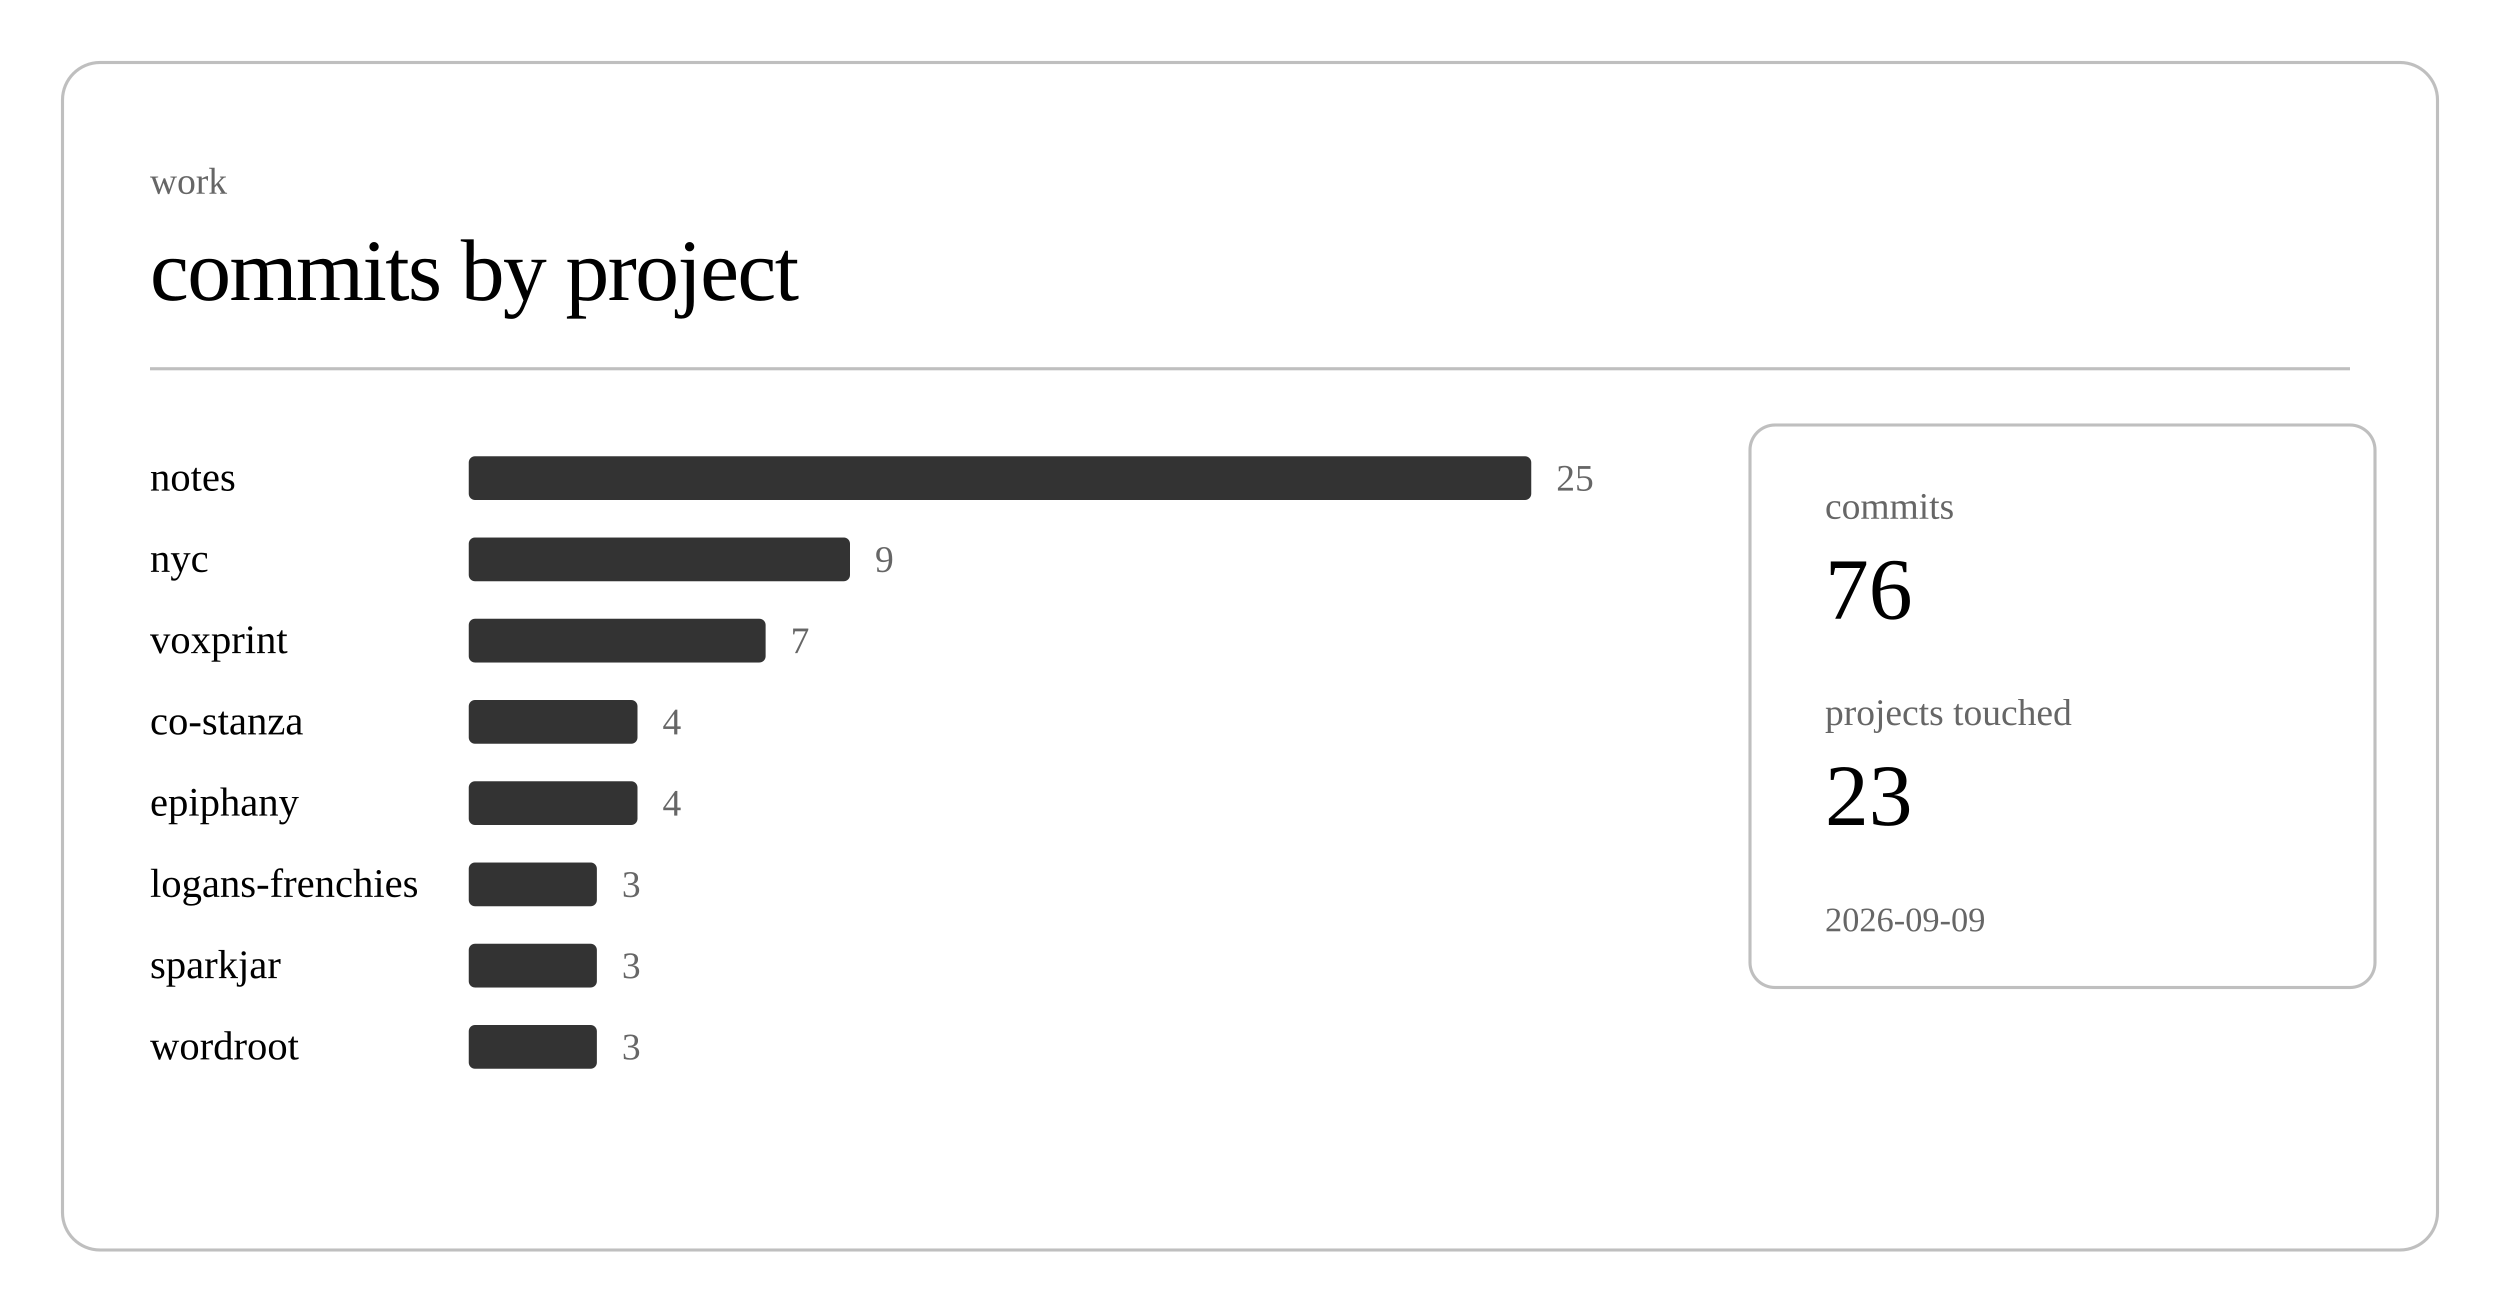
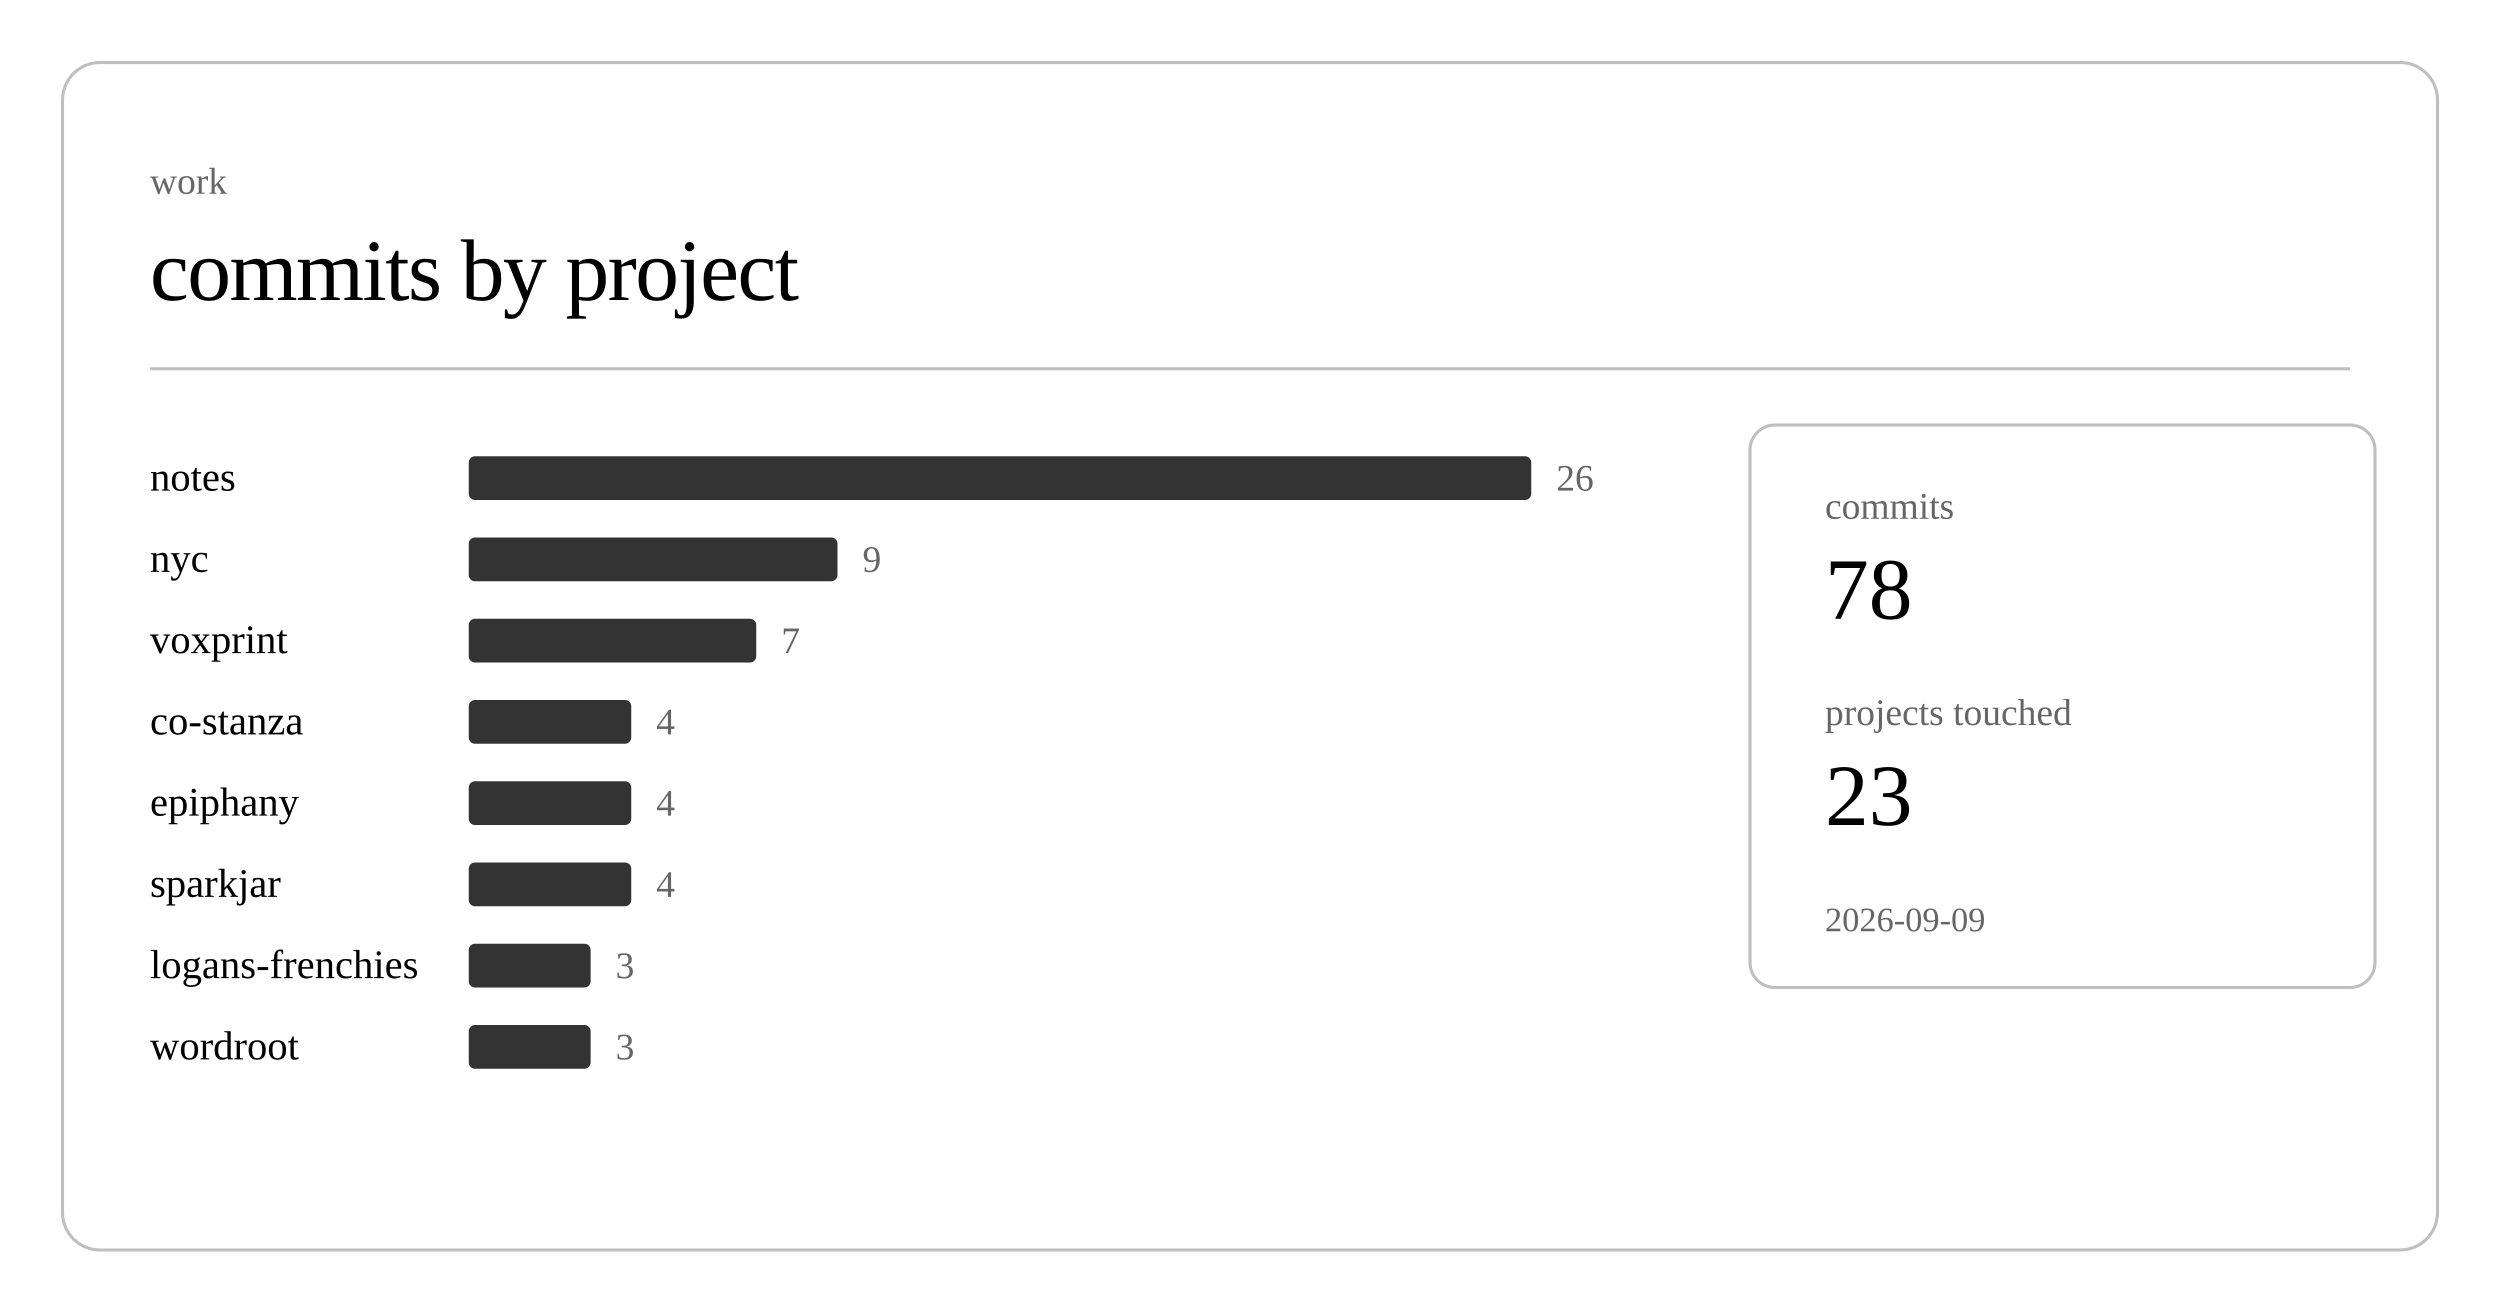
<svg xmlns="http://www.w3.org/2000/svg" class="post-header-svg" viewBox="0 0 800 420" width="800" height="420">
  <rect x="20" y="20" width="760" height="380" rx="12" ry="12" fill="none" stroke="currentColor" stroke-width="1" opacity="0.25" />
  <text fill="currentColor" x="48" y="62" font-size="12" opacity="0.6">work</text>
  <text fill="currentColor" x="48" y="96" font-size="28" font-weight="300" letter-spacing="-0.5">commits by project</text>
  <line stroke="currentColor" x1="48" y1="118" x2="752" y2="118" stroke-width="1" opacity="0.25" />
  <a href="https://github.com/nulljosh/notes">
    <text fill="currentColor" x="48" y="157" font-size="13">notes</text>
  </a>
  <rect x="150" y="146" width="340" height="14" rx="2" fill="currentColor" opacity="0.8" />
-   <text fill="currentColor" x="498" y="157" font-size="12" opacity="0.6">25</text>
+   <text fill="currentColor" x="498" y="157" font-size="12" opacity="0.6">26</text>
  <a href="https://github.com/nulljosh/nyc">
    <text fill="currentColor" x="48" y="183" font-size="13">nyc</text>
  </a>
-   <rect x="150" y="172" width="122" height="14" rx="2" fill="currentColor" opacity="0.8" />
-   <text fill="currentColor" x="280" y="183" font-size="12" opacity="0.6">9</text>
+   <rect x="150" y="172" width="118" height="14" rx="2" fill="currentColor" opacity="0.8" />
+   <text fill="currentColor" x="276" y="183" font-size="12" opacity="0.6">9</text>
  <a href="https://github.com/nulljosh/voxprint">
    <text fill="currentColor" x="48" y="209" font-size="13">voxprint</text>
  </a>
-   <rect x="150" y="198" width="95" height="14" rx="2" fill="currentColor" opacity="0.8" />
-   <text fill="currentColor" x="253" y="209" font-size="12" opacity="0.6">7</text>
+   <rect x="150" y="198" width="92" height="14" rx="2" fill="currentColor" opacity="0.8" />
+   <text fill="currentColor" x="250" y="209" font-size="12" opacity="0.6">7</text>
  <a href="https://github.com/nulljosh/co-stanza">
    <text fill="currentColor" x="48" y="235" font-size="13">co-stanza</text>
  </a>
-   <rect x="150" y="224" width="54" height="14" rx="2" fill="currentColor" opacity="0.8" />
-   <text fill="currentColor" x="212" y="235" font-size="12" opacity="0.6">4</text>
+   <rect x="150" y="224" width="52" height="14" rx="2" fill="currentColor" opacity="0.8" />
+   <text fill="currentColor" x="210" y="235" font-size="12" opacity="0.6">4</text>
  <a href="https://github.com/nulljosh/epiphany">
    <text fill="currentColor" x="48" y="261" font-size="13">epiphany</text>
  </a>
-   <rect x="150" y="250" width="54" height="14" rx="2" fill="currentColor" opacity="0.8" />
-   <text fill="currentColor" x="212" y="261" font-size="12" opacity="0.6">4</text>
+   <rect x="150" y="250" width="52" height="14" rx="2" fill="currentColor" opacity="0.8" />
+   <text fill="currentColor" x="210" y="261" font-size="12" opacity="0.6">4</text>
+   <a href="https://github.com/nulljosh/sparkjar">
+     <text fill="currentColor" x="48" y="287" font-size="13">sparkjar</text>
+   </a>
+   <rect x="150" y="276" width="52" height="14" rx="2" fill="currentColor" opacity="0.8" />
+   <text fill="currentColor" x="210" y="287" font-size="12" opacity="0.6">4</text>
  <a href="https://github.com/nulljosh/logans-frenchies">
-     <text fill="currentColor" x="48" y="287" font-size="13">logans-frenchies</text>
+     <text fill="currentColor" x="48" y="313" font-size="13">logans-frenchies</text>
  </a>
-   <rect x="150" y="276" width="41" height="14" rx="2" fill="currentColor" opacity="0.8" />
-   <text fill="currentColor" x="199" y="287" font-size="12" opacity="0.6">3</text>
-   <a href="https://github.com/nulljosh/sparkjar">
-     <text fill="currentColor" x="48" y="313" font-size="13">sparkjar</text>
-   </a>
-   <rect x="150" y="302" width="41" height="14" rx="2" fill="currentColor" opacity="0.8" />
-   <text fill="currentColor" x="199" y="313" font-size="12" opacity="0.6">3</text>
+   <rect x="150" y="302" width="39" height="14" rx="2" fill="currentColor" opacity="0.8" />
+   <text fill="currentColor" x="197" y="313" font-size="12" opacity="0.6">3</text>
  <a href="https://github.com/nulljosh/wordroot">
    <text fill="currentColor" x="48" y="339" font-size="13">wordroot</text>
  </a>
-   <rect x="150" y="328" width="41" height="14" rx="2" fill="currentColor" opacity="0.8" />
-   <text fill="currentColor" x="199" y="339" font-size="12" opacity="0.6">3</text>
+   <rect x="150" y="328" width="39" height="14" rx="2" fill="currentColor" opacity="0.8" />
+   <text fill="currentColor" x="197" y="339" font-size="12" opacity="0.6">3</text>
  <rect x="560" y="136" width="200" height="180" rx="8" ry="8" fill="none" stroke="currentColor" stroke-width="1" opacity="0.25" />
  <text fill="currentColor" x="584" y="166" font-size="12" opacity="0.6">commits</text>
-   <text fill="currentColor" x="584" y="198" font-size="28" font-weight="500">76</text>
+   <text fill="currentColor" x="584" y="198" font-size="28" font-weight="500">78</text>
  <text fill="currentColor" x="584" y="232" font-size="12" opacity="0.6">projects touched</text>
  <text fill="currentColor" x="584" y="264" font-size="28" font-weight="500">23</text>
  <text fill="currentColor" x="584" y="298" font-size="11" opacity="0.6">2026-09-09</text>
</svg>
